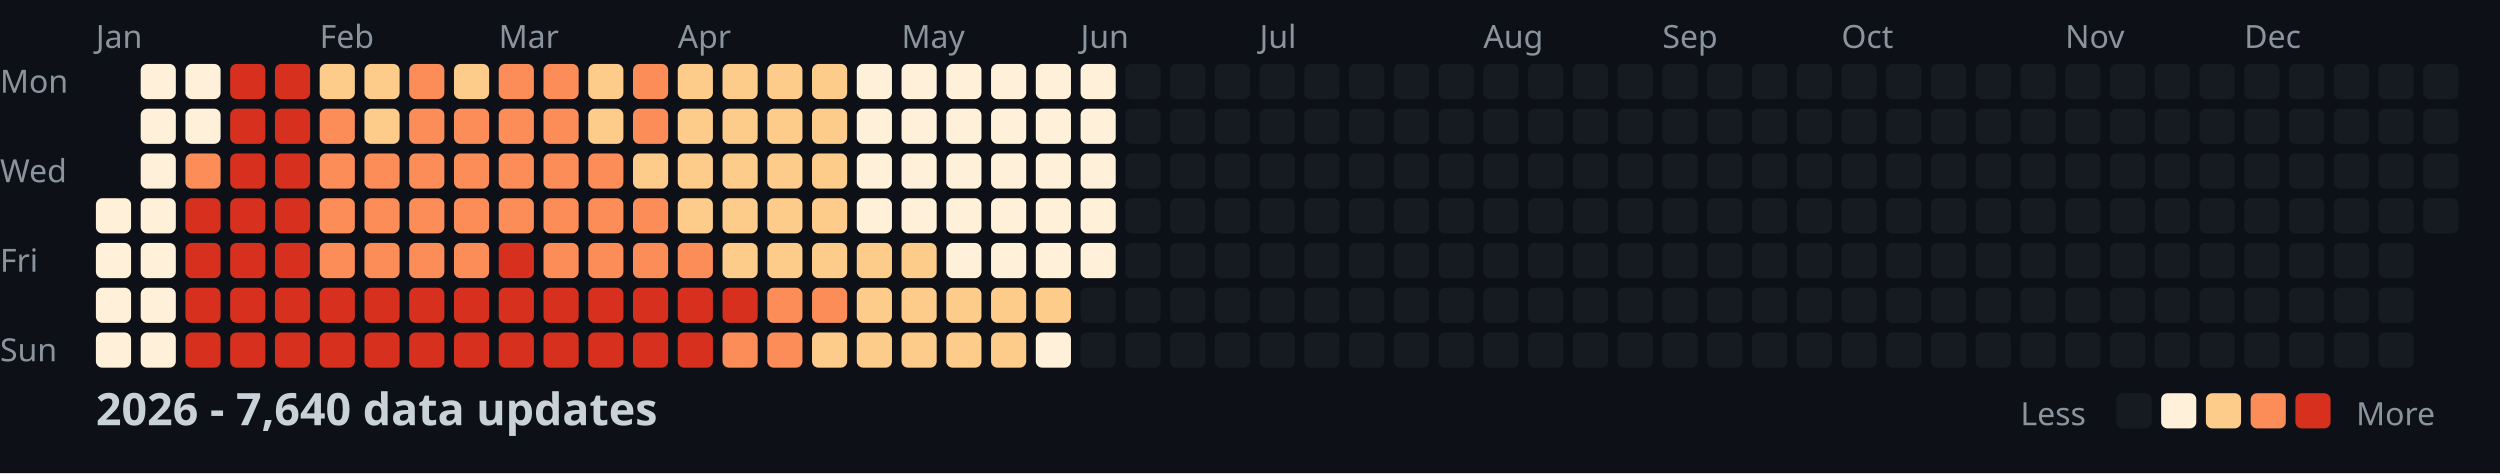
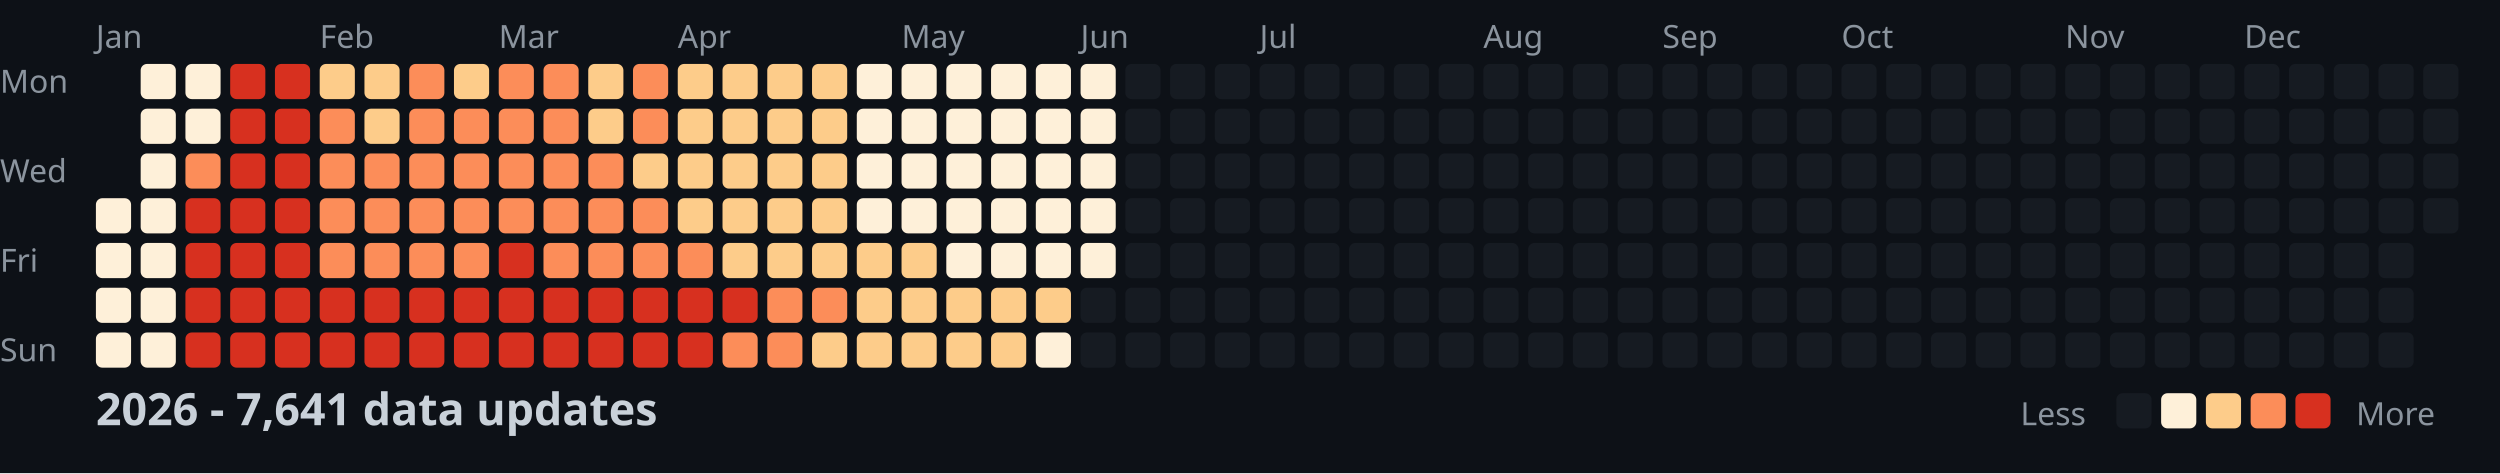
<svg xmlns="http://www.w3.org/2000/svg" width="782" height="148">
  <style>
    .month { font: 10px sans-serif; fill: #8b949e; }
    .day { font: 10px sans-serif; fill: #8b949e; }
    .title { font: bold 14px sans-serif; fill: #c9d1d9; }
    .legend { font: 10px sans-serif; fill: #8b949e; }
  </style>
  <rect width="100%" height="100%" fill="#0d1117" />
  <text x="0" y="29" class="day">Mon</text>
  <text x="0" y="57" class="day">Wed</text>
  <text x="0" y="85" class="day">Fri</text>
  <text x="0" y="113" class="day">Sun</text>
  <text x="30" y="15" class="month">Jan</text>
  <text x="100" y="15" class="month">Feb</text>
  <text x="156" y="15" class="month">Mar</text>
  <text x="212" y="15" class="month">Apr</text>
  <text x="282" y="15" class="month">May</text>
  <text x="338" y="15" class="month">Jun</text>
  <text x="394" y="15" class="month">Jul</text>
  <text x="464" y="15" class="month">Aug</text>
  <text x="520" y="15" class="month">Sep</text>
  <text x="576" y="15" class="month">Oct</text>
  <text x="646" y="15" class="month">Nov</text>
  <text x="702" y="15" class="month">Dec</text>
  <rect x="30" y="62" width="11" height="11" fill="#fef0d9" rx="2" />
  <rect x="30" y="76" width="11" height="11" fill="#fef0d9" rx="2" />
  <rect x="30" y="90" width="11" height="11" fill="#fef0d9" rx="2" />
  <rect x="30" y="104" width="11" height="11" fill="#fef0d9" rx="2" />
  <rect x="44" y="20" width="11" height="11" fill="#fef0d9" rx="2" />
  <rect x="44" y="34" width="11" height="11" fill="#fef0d9" rx="2" />
  <rect x="44" y="48" width="11" height="11" fill="#fef0d9" rx="2" />
  <rect x="44" y="62" width="11" height="11" fill="#fef0d9" rx="2" />
  <rect x="44" y="76" width="11" height="11" fill="#fef0d9" rx="2" />
  <rect x="44" y="90" width="11" height="11" fill="#fef0d9" rx="2" />
  <rect x="44" y="104" width="11" height="11" fill="#fef0d9" rx="2" />
  <rect x="58" y="20" width="11" height="11" fill="#fef0d9" rx="2" />
  <rect x="58" y="34" width="11" height="11" fill="#fef0d9" rx="2" />
  <rect x="58" y="48" width="11" height="11" fill="#fc8d59" rx="2" />
  <rect x="58" y="62" width="11" height="11" fill="#d7301f" rx="2" />
  <rect x="58" y="76" width="11" height="11" fill="#d7301f" rx="2" />
  <rect x="58" y="90" width="11" height="11" fill="#d7301f" rx="2" />
  <rect x="58" y="104" width="11" height="11" fill="#d7301f" rx="2" />
  <rect x="72" y="20" width="11" height="11" fill="#d7301f" rx="2" />
  <rect x="72" y="34" width="11" height="11" fill="#d7301f" rx="2" />
  <rect x="72" y="48" width="11" height="11" fill="#d7301f" rx="2" />
  <rect x="72" y="62" width="11" height="11" fill="#d7301f" rx="2" />
  <rect x="72" y="76" width="11" height="11" fill="#d7301f" rx="2" />
  <rect x="72" y="90" width="11" height="11" fill="#d7301f" rx="2" />
  <rect x="72" y="104" width="11" height="11" fill="#d7301f" rx="2" />
  <rect x="86" y="20" width="11" height="11" fill="#d7301f" rx="2" />
  <rect x="86" y="34" width="11" height="11" fill="#d7301f" rx="2" />
  <rect x="86" y="48" width="11" height="11" fill="#d7301f" rx="2" />
  <rect x="86" y="62" width="11" height="11" fill="#d7301f" rx="2" />
  <rect x="86" y="76" width="11" height="11" fill="#d7301f" rx="2" />
  <rect x="86" y="90" width="11" height="11" fill="#d7301f" rx="2" />
  <rect x="86" y="104" width="11" height="11" fill="#d7301f" rx="2" />
  <rect x="100" y="20" width="11" height="11" fill="#fdcc8a" rx="2" />
  <rect x="100" y="34" width="11" height="11" fill="#fc8d59" rx="2" />
  <rect x="100" y="48" width="11" height="11" fill="#fc8d59" rx="2" />
  <rect x="100" y="62" width="11" height="11" fill="#fc8d59" rx="2" />
  <rect x="100" y="76" width="11" height="11" fill="#fc8d59" rx="2" />
  <rect x="100" y="90" width="11" height="11" fill="#d7301f" rx="2" />
  <rect x="100" y="104" width="11" height="11" fill="#d7301f" rx="2" />
  <rect x="114" y="20" width="11" height="11" fill="#fdcc8a" rx="2" />
  <rect x="114" y="34" width="11" height="11" fill="#fdcc8a" rx="2" />
  <rect x="114" y="48" width="11" height="11" fill="#fc8d59" rx="2" />
  <rect x="114" y="62" width="11" height="11" fill="#fc8d59" rx="2" />
  <rect x="114" y="76" width="11" height="11" fill="#fc8d59" rx="2" />
  <rect x="114" y="90" width="11" height="11" fill="#d7301f" rx="2" />
  <rect x="114" y="104" width="11" height="11" fill="#d7301f" rx="2" />
  <rect x="128" y="20" width="11" height="11" fill="#fc8d59" rx="2" />
  <rect x="128" y="34" width="11" height="11" fill="#fc8d59" rx="2" />
  <rect x="128" y="48" width="11" height="11" fill="#fc8d59" rx="2" />
  <rect x="128" y="62" width="11" height="11" fill="#fc8d59" rx="2" />
  <rect x="128" y="76" width="11" height="11" fill="#fc8d59" rx="2" />
  <rect x="128" y="90" width="11" height="11" fill="#d7301f" rx="2" />
  <rect x="128" y="104" width="11" height="11" fill="#d7301f" rx="2" />
  <rect x="142" y="20" width="11" height="11" fill="#fdcc8a" rx="2" />
  <rect x="142" y="34" width="11" height="11" fill="#fc8d59" rx="2" />
  <rect x="142" y="48" width="11" height="11" fill="#fc8d59" rx="2" />
  <rect x="142" y="62" width="11" height="11" fill="#fc8d59" rx="2" />
  <rect x="142" y="76" width="11" height="11" fill="#fc8d59" rx="2" />
  <rect x="142" y="90" width="11" height="11" fill="#d7301f" rx="2" />
  <rect x="142" y="104" width="11" height="11" fill="#d7301f" rx="2" />
  <rect x="156" y="20" width="11" height="11" fill="#fc8d59" rx="2" />
  <rect x="156" y="34" width="11" height="11" fill="#fc8d59" rx="2" />
  <rect x="156" y="48" width="11" height="11" fill="#fc8d59" rx="2" />
  <rect x="156" y="62" width="11" height="11" fill="#fc8d59" rx="2" />
  <rect x="156" y="76" width="11" height="11" fill="#d7301f" rx="2" />
  <rect x="156" y="90" width="11" height="11" fill="#d7301f" rx="2" />
  <rect x="156" y="104" width="11" height="11" fill="#d7301f" rx="2" />
  <rect x="170" y="20" width="11" height="11" fill="#fc8d59" rx="2" />
  <rect x="170" y="34" width="11" height="11" fill="#fc8d59" rx="2" />
  <rect x="170" y="48" width="11" height="11" fill="#fc8d59" rx="2" />
  <rect x="170" y="62" width="11" height="11" fill="#fc8d59" rx="2" />
  <rect x="170" y="76" width="11" height="11" fill="#fc8d59" rx="2" />
  <rect x="170" y="90" width="11" height="11" fill="#d7301f" rx="2" />
  <rect x="170" y="104" width="11" height="11" fill="#d7301f" rx="2" />
  <rect x="184" y="20" width="11" height="11" fill="#fdcc8a" rx="2" />
  <rect x="184" y="34" width="11" height="11" fill="#fdcc8a" rx="2" />
  <rect x="184" y="48" width="11" height="11" fill="#fc8d59" rx="2" />
  <rect x="184" y="62" width="11" height="11" fill="#fc8d59" rx="2" />
  <rect x="184" y="76" width="11" height="11" fill="#fc8d59" rx="2" />
  <rect x="184" y="90" width="11" height="11" fill="#d7301f" rx="2" />
  <rect x="184" y="104" width="11" height="11" fill="#d7301f" rx="2" />
  <rect x="198" y="20" width="11" height="11" fill="#fc8d59" rx="2" />
  <rect x="198" y="34" width="11" height="11" fill="#fc8d59" rx="2" />
  <rect x="198" y="48" width="11" height="11" fill="#fdcc8a" rx="2" />
  <rect x="198" y="62" width="11" height="11" fill="#fc8d59" rx="2" />
  <rect x="198" y="76" width="11" height="11" fill="#fc8d59" rx="2" />
  <rect x="198" y="90" width="11" height="11" fill="#d7301f" rx="2" />
  <rect x="198" y="104" width="11" height="11" fill="#d7301f" rx="2" />
  <rect x="212" y="20" width="11" height="11" fill="#fdcc8a" rx="2" />
  <rect x="212" y="34" width="11" height="11" fill="#fdcc8a" rx="2" />
  <rect x="212" y="48" width="11" height="11" fill="#fdcc8a" rx="2" />
  <rect x="212" y="62" width="11" height="11" fill="#fdcc8a" rx="2" />
  <rect x="212" y="76" width="11" height="11" fill="#fc8d59" rx="2" />
  <rect x="212" y="90" width="11" height="11" fill="#d7301f" rx="2" />
  <rect x="212" y="104" width="11" height="11" fill="#d7301f" rx="2" />
  <rect x="226" y="20" width="11" height="11" fill="#fdcc8a" rx="2" />
  <rect x="226" y="34" width="11" height="11" fill="#fdcc8a" rx="2" />
  <rect x="226" y="48" width="11" height="11" fill="#fdcc8a" rx="2" />
  <rect x="226" y="62" width="11" height="11" fill="#fdcc8a" rx="2" />
  <rect x="226" y="76" width="11" height="11" fill="#fdcc8a" rx="2" />
  <rect x="226" y="90" width="11" height="11" fill="#d7301f" rx="2" />
  <rect x="226" y="104" width="11" height="11" fill="#fc8d59" rx="2" />
  <rect x="240" y="20" width="11" height="11" fill="#fdcc8a" rx="2" />
  <rect x="240" y="34" width="11" height="11" fill="#fdcc8a" rx="2" />
  <rect x="240" y="48" width="11" height="11" fill="#fdcc8a" rx="2" />
  <rect x="240" y="62" width="11" height="11" fill="#fdcc8a" rx="2" />
  <rect x="240" y="76" width="11" height="11" fill="#fdcc8a" rx="2" />
  <rect x="240" y="90" width="11" height="11" fill="#fc8d59" rx="2" />
  <rect x="240" y="104" width="11" height="11" fill="#fc8d59" rx="2" />
  <rect x="254" y="20" width="11" height="11" fill="#fdcc8a" rx="2" />
  <rect x="254" y="34" width="11" height="11" fill="#fdcc8a" rx="2" />
  <rect x="254" y="48" width="11" height="11" fill="#fdcc8a" rx="2" />
  <rect x="254" y="62" width="11" height="11" fill="#fdcc8a" rx="2" />
  <rect x="254" y="76" width="11" height="11" fill="#fdcc8a" rx="2" />
  <rect x="254" y="90" width="11" height="11" fill="#fc8d59" rx="2" />
  <rect x="254" y="104" width="11" height="11" fill="#fdcc8a" rx="2" />
  <rect x="268" y="20" width="11" height="11" fill="#fef0d9" rx="2" />
  <rect x="268" y="34" width="11" height="11" fill="#fef0d9" rx="2" />
  <rect x="268" y="48" width="11" height="11" fill="#fef0d9" rx="2" />
  <rect x="268" y="62" width="11" height="11" fill="#fef0d9" rx="2" />
  <rect x="268" y="76" width="11" height="11" fill="#fdcc8a" rx="2" />
  <rect x="268" y="90" width="11" height="11" fill="#fdcc8a" rx="2" />
  <rect x="268" y="104" width="11" height="11" fill="#fdcc8a" rx="2" />
  <rect x="282" y="20" width="11" height="11" fill="#fef0d9" rx="2" />
  <rect x="282" y="34" width="11" height="11" fill="#fef0d9" rx="2" />
  <rect x="282" y="48" width="11" height="11" fill="#fef0d9" rx="2" />
  <rect x="282" y="62" width="11" height="11" fill="#fef0d9" rx="2" />
  <rect x="282" y="76" width="11" height="11" fill="#fdcc8a" rx="2" />
  <rect x="282" y="90" width="11" height="11" fill="#fdcc8a" rx="2" />
  <rect x="282" y="104" width="11" height="11" fill="#fdcc8a" rx="2" />
  <rect x="296" y="20" width="11" height="11" fill="#fef0d9" rx="2" />
  <rect x="296" y="34" width="11" height="11" fill="#fef0d9" rx="2" />
  <rect x="296" y="48" width="11" height="11" fill="#fef0d9" rx="2" />
  <rect x="296" y="62" width="11" height="11" fill="#fef0d9" rx="2" />
  <rect x="296" y="76" width="11" height="11" fill="#fef0d9" rx="2" />
  <rect x="296" y="90" width="11" height="11" fill="#fdcc8a" rx="2" />
  <rect x="296" y="104" width="11" height="11" fill="#fdcc8a" rx="2" />
  <rect x="310" y="20" width="11" height="11" fill="#fef0d9" rx="2" />
  <rect x="310" y="34" width="11" height="11" fill="#fef0d9" rx="2" />
  <rect x="310" y="48" width="11" height="11" fill="#fef0d9" rx="2" />
  <rect x="310" y="62" width="11" height="11" fill="#fef0d9" rx="2" />
  <rect x="310" y="76" width="11" height="11" fill="#fef0d9" rx="2" />
  <rect x="310" y="90" width="11" height="11" fill="#fdcc8a" rx="2" />
  <rect x="310" y="104" width="11" height="11" fill="#fdcc8a" rx="2" />
  <rect x="324" y="20" width="11" height="11" fill="#fef0d9" rx="2" />
  <rect x="324" y="34" width="11" height="11" fill="#fef0d9" rx="2" />
  <rect x="324" y="48" width="11" height="11" fill="#fef0d9" rx="2" />
  <rect x="324" y="62" width="11" height="11" fill="#fef0d9" rx="2" />
  <rect x="324" y="76" width="11" height="11" fill="#fef0d9" rx="2" />
  <rect x="324" y="90" width="11" height="11" fill="#fdcc8a" rx="2" />
  <rect x="324" y="104" width="11" height="11" fill="#fef0d9" rx="2" />
  <rect x="338" y="20" width="11" height="11" fill="#fef0d9" rx="2" />
  <rect x="338" y="34" width="11" height="11" fill="#fef0d9" rx="2" />
  <rect x="338" y="48" width="11" height="11" fill="#fef0d9" rx="2" />
  <rect x="338" y="62" width="11" height="11" fill="#fef0d9" rx="2" />
  <rect x="338" y="76" width="11" height="11" fill="#fef0d9" rx="2" />
  <rect x="338" y="90" width="11" height="11" fill="#161b22" rx="2" />
  <rect x="338" y="104" width="11" height="11" fill="#161b22" rx="2" />
  <rect x="352" y="20" width="11" height="11" fill="#161b22" rx="2" />
  <rect x="352" y="34" width="11" height="11" fill="#161b22" rx="2" />
  <rect x="352" y="48" width="11" height="11" fill="#161b22" rx="2" />
  <rect x="352" y="62" width="11" height="11" fill="#161b22" rx="2" />
  <rect x="352" y="76" width="11" height="11" fill="#161b22" rx="2" />
  <rect x="352" y="90" width="11" height="11" fill="#161b22" rx="2" />
  <rect x="352" y="104" width="11" height="11" fill="#161b22" rx="2" />
  <rect x="366" y="20" width="11" height="11" fill="#161b22" rx="2" />
  <rect x="366" y="34" width="11" height="11" fill="#161b22" rx="2" />
  <rect x="366" y="48" width="11" height="11" fill="#161b22" rx="2" />
  <rect x="366" y="62" width="11" height="11" fill="#161b22" rx="2" />
  <rect x="366" y="76" width="11" height="11" fill="#161b22" rx="2" />
  <rect x="366" y="90" width="11" height="11" fill="#161b22" rx="2" />
  <rect x="366" y="104" width="11" height="11" fill="#161b22" rx="2" />
  <rect x="380" y="20" width="11" height="11" fill="#161b22" rx="2" />
  <rect x="380" y="34" width="11" height="11" fill="#161b22" rx="2" />
  <rect x="380" y="48" width="11" height="11" fill="#161b22" rx="2" />
  <rect x="380" y="62" width="11" height="11" fill="#161b22" rx="2" />
  <rect x="380" y="76" width="11" height="11" fill="#161b22" rx="2" />
  <rect x="380" y="90" width="11" height="11" fill="#161b22" rx="2" />
  <rect x="380" y="104" width="11" height="11" fill="#161b22" rx="2" />
  <rect x="394" y="20" width="11" height="11" fill="#161b22" rx="2" />
  <rect x="394" y="34" width="11" height="11" fill="#161b22" rx="2" />
  <rect x="394" y="48" width="11" height="11" fill="#161b22" rx="2" />
  <rect x="394" y="62" width="11" height="11" fill="#161b22" rx="2" />
  <rect x="394" y="76" width="11" height="11" fill="#161b22" rx="2" />
  <rect x="394" y="90" width="11" height="11" fill="#161b22" rx="2" />
  <rect x="394" y="104" width="11" height="11" fill="#161b22" rx="2" />
  <rect x="408" y="20" width="11" height="11" fill="#161b22" rx="2" />
  <rect x="408" y="34" width="11" height="11" fill="#161b22" rx="2" />
  <rect x="408" y="48" width="11" height="11" fill="#161b22" rx="2" />
  <rect x="408" y="62" width="11" height="11" fill="#161b22" rx="2" />
  <rect x="408" y="76" width="11" height="11" fill="#161b22" rx="2" />
  <rect x="408" y="90" width="11" height="11" fill="#161b22" rx="2" />
  <rect x="408" y="104" width="11" height="11" fill="#161b22" rx="2" />
  <rect x="422" y="20" width="11" height="11" fill="#161b22" rx="2" />
  <rect x="422" y="34" width="11" height="11" fill="#161b22" rx="2" />
  <rect x="422" y="48" width="11" height="11" fill="#161b22" rx="2" />
  <rect x="422" y="62" width="11" height="11" fill="#161b22" rx="2" />
  <rect x="422" y="76" width="11" height="11" fill="#161b22" rx="2" />
  <rect x="422" y="90" width="11" height="11" fill="#161b22" rx="2" />
  <rect x="422" y="104" width="11" height="11" fill="#161b22" rx="2" />
  <rect x="436" y="20" width="11" height="11" fill="#161b22" rx="2" />
  <rect x="436" y="34" width="11" height="11" fill="#161b22" rx="2" />
  <rect x="436" y="48" width="11" height="11" fill="#161b22" rx="2" />
  <rect x="436" y="62" width="11" height="11" fill="#161b22" rx="2" />
  <rect x="436" y="76" width="11" height="11" fill="#161b22" rx="2" />
  <rect x="436" y="90" width="11" height="11" fill="#161b22" rx="2" />
  <rect x="436" y="104" width="11" height="11" fill="#161b22" rx="2" />
  <rect x="450" y="20" width="11" height="11" fill="#161b22" rx="2" />
  <rect x="450" y="34" width="11" height="11" fill="#161b22" rx="2" />
  <rect x="450" y="48" width="11" height="11" fill="#161b22" rx="2" />
  <rect x="450" y="62" width="11" height="11" fill="#161b22" rx="2" />
  <rect x="450" y="76" width="11" height="11" fill="#161b22" rx="2" />
  <rect x="450" y="90" width="11" height="11" fill="#161b22" rx="2" />
  <rect x="450" y="104" width="11" height="11" fill="#161b22" rx="2" />
  <rect x="464" y="20" width="11" height="11" fill="#161b22" rx="2" />
  <rect x="464" y="34" width="11" height="11" fill="#161b22" rx="2" />
  <rect x="464" y="48" width="11" height="11" fill="#161b22" rx="2" />
  <rect x="464" y="62" width="11" height="11" fill="#161b22" rx="2" />
  <rect x="464" y="76" width="11" height="11" fill="#161b22" rx="2" />
  <rect x="464" y="90" width="11" height="11" fill="#161b22" rx="2" />
  <rect x="464" y="104" width="11" height="11" fill="#161b22" rx="2" />
  <rect x="478" y="20" width="11" height="11" fill="#161b22" rx="2" />
  <rect x="478" y="34" width="11" height="11" fill="#161b22" rx="2" />
  <rect x="478" y="48" width="11" height="11" fill="#161b22" rx="2" />
  <rect x="478" y="62" width="11" height="11" fill="#161b22" rx="2" />
  <rect x="478" y="76" width="11" height="11" fill="#161b22" rx="2" />
  <rect x="478" y="90" width="11" height="11" fill="#161b22" rx="2" />
  <rect x="478" y="104" width="11" height="11" fill="#161b22" rx="2" />
  <rect x="492" y="20" width="11" height="11" fill="#161b22" rx="2" />
  <rect x="492" y="34" width="11" height="11" fill="#161b22" rx="2" />
  <rect x="492" y="48" width="11" height="11" fill="#161b22" rx="2" />
  <rect x="492" y="62" width="11" height="11" fill="#161b22" rx="2" />
  <rect x="492" y="76" width="11" height="11" fill="#161b22" rx="2" />
  <rect x="492" y="90" width="11" height="11" fill="#161b22" rx="2" />
  <rect x="492" y="104" width="11" height="11" fill="#161b22" rx="2" />
  <rect x="506" y="20" width="11" height="11" fill="#161b22" rx="2" />
  <rect x="506" y="34" width="11" height="11" fill="#161b22" rx="2" />
  <rect x="506" y="48" width="11" height="11" fill="#161b22" rx="2" />
  <rect x="506" y="62" width="11" height="11" fill="#161b22" rx="2" />
  <rect x="506" y="76" width="11" height="11" fill="#161b22" rx="2" />
  <rect x="506" y="90" width="11" height="11" fill="#161b22" rx="2" />
  <rect x="506" y="104" width="11" height="11" fill="#161b22" rx="2" />
  <rect x="520" y="20" width="11" height="11" fill="#161b22" rx="2" />
  <rect x="520" y="34" width="11" height="11" fill="#161b22" rx="2" />
  <rect x="520" y="48" width="11" height="11" fill="#161b22" rx="2" />
  <rect x="520" y="62" width="11" height="11" fill="#161b22" rx="2" />
  <rect x="520" y="76" width="11" height="11" fill="#161b22" rx="2" />
  <rect x="520" y="90" width="11" height="11" fill="#161b22" rx="2" />
  <rect x="520" y="104" width="11" height="11" fill="#161b22" rx="2" />
  <rect x="534" y="20" width="11" height="11" fill="#161b22" rx="2" />
  <rect x="534" y="34" width="11" height="11" fill="#161b22" rx="2" />
  <rect x="534" y="48" width="11" height="11" fill="#161b22" rx="2" />
  <rect x="534" y="62" width="11" height="11" fill="#161b22" rx="2" />
  <rect x="534" y="76" width="11" height="11" fill="#161b22" rx="2" />
  <rect x="534" y="90" width="11" height="11" fill="#161b22" rx="2" />
  <rect x="534" y="104" width="11" height="11" fill="#161b22" rx="2" />
  <rect x="548" y="20" width="11" height="11" fill="#161b22" rx="2" />
  <rect x="548" y="34" width="11" height="11" fill="#161b22" rx="2" />
  <rect x="548" y="48" width="11" height="11" fill="#161b22" rx="2" />
  <rect x="548" y="62" width="11" height="11" fill="#161b22" rx="2" />
  <rect x="548" y="76" width="11" height="11" fill="#161b22" rx="2" />
  <rect x="548" y="90" width="11" height="11" fill="#161b22" rx="2" />
  <rect x="548" y="104" width="11" height="11" fill="#161b22" rx="2" />
  <rect x="562" y="20" width="11" height="11" fill="#161b22" rx="2" />
  <rect x="562" y="34" width="11" height="11" fill="#161b22" rx="2" />
  <rect x="562" y="48" width="11" height="11" fill="#161b22" rx="2" />
  <rect x="562" y="62" width="11" height="11" fill="#161b22" rx="2" />
  <rect x="562" y="76" width="11" height="11" fill="#161b22" rx="2" />
  <rect x="562" y="90" width="11" height="11" fill="#161b22" rx="2" />
  <rect x="562" y="104" width="11" height="11" fill="#161b22" rx="2" />
  <rect x="576" y="20" width="11" height="11" fill="#161b22" rx="2" />
  <rect x="576" y="34" width="11" height="11" fill="#161b22" rx="2" />
  <rect x="576" y="48" width="11" height="11" fill="#161b22" rx="2" />
  <rect x="576" y="62" width="11" height="11" fill="#161b22" rx="2" />
  <rect x="576" y="76" width="11" height="11" fill="#161b22" rx="2" />
  <rect x="576" y="90" width="11" height="11" fill="#161b22" rx="2" />
  <rect x="576" y="104" width="11" height="11" fill="#161b22" rx="2" />
  <rect x="590" y="20" width="11" height="11" fill="#161b22" rx="2" />
  <rect x="590" y="34" width="11" height="11" fill="#161b22" rx="2" />
  <rect x="590" y="48" width="11" height="11" fill="#161b22" rx="2" />
  <rect x="590" y="62" width="11" height="11" fill="#161b22" rx="2" />
  <rect x="590" y="76" width="11" height="11" fill="#161b22" rx="2" />
  <rect x="590" y="90" width="11" height="11" fill="#161b22" rx="2" />
  <rect x="590" y="104" width="11" height="11" fill="#161b22" rx="2" />
  <rect x="604" y="20" width="11" height="11" fill="#161b22" rx="2" />
  <rect x="604" y="34" width="11" height="11" fill="#161b22" rx="2" />
  <rect x="604" y="48" width="11" height="11" fill="#161b22" rx="2" />
  <rect x="604" y="62" width="11" height="11" fill="#161b22" rx="2" />
  <rect x="604" y="76" width="11" height="11" fill="#161b22" rx="2" />
  <rect x="604" y="90" width="11" height="11" fill="#161b22" rx="2" />
  <rect x="604" y="104" width="11" height="11" fill="#161b22" rx="2" />
  <rect x="618" y="20" width="11" height="11" fill="#161b22" rx="2" />
  <rect x="618" y="34" width="11" height="11" fill="#161b22" rx="2" />
  <rect x="618" y="48" width="11" height="11" fill="#161b22" rx="2" />
  <rect x="618" y="62" width="11" height="11" fill="#161b22" rx="2" />
  <rect x="618" y="76" width="11" height="11" fill="#161b22" rx="2" />
  <rect x="618" y="90" width="11" height="11" fill="#161b22" rx="2" />
  <rect x="618" y="104" width="11" height="11" fill="#161b22" rx="2" />
  <rect x="632" y="20" width="11" height="11" fill="#161b22" rx="2" />
  <rect x="632" y="34" width="11" height="11" fill="#161b22" rx="2" />
  <rect x="632" y="48" width="11" height="11" fill="#161b22" rx="2" />
  <rect x="632" y="62" width="11" height="11" fill="#161b22" rx="2" />
  <rect x="632" y="76" width="11" height="11" fill="#161b22" rx="2" />
  <rect x="632" y="90" width="11" height="11" fill="#161b22" rx="2" />
  <rect x="632" y="104" width="11" height="11" fill="#161b22" rx="2" />
  <rect x="646" y="20" width="11" height="11" fill="#161b22" rx="2" />
  <rect x="646" y="34" width="11" height="11" fill="#161b22" rx="2" />
  <rect x="646" y="48" width="11" height="11" fill="#161b22" rx="2" />
  <rect x="646" y="62" width="11" height="11" fill="#161b22" rx="2" />
  <rect x="646" y="76" width="11" height="11" fill="#161b22" rx="2" />
  <rect x="646" y="90" width="11" height="11" fill="#161b22" rx="2" />
  <rect x="646" y="104" width="11" height="11" fill="#161b22" rx="2" />
  <rect x="660" y="20" width="11" height="11" fill="#161b22" rx="2" />
  <rect x="660" y="34" width="11" height="11" fill="#161b22" rx="2" />
  <rect x="660" y="48" width="11" height="11" fill="#161b22" rx="2" />
  <rect x="660" y="62" width="11" height="11" fill="#161b22" rx="2" />
  <rect x="660" y="76" width="11" height="11" fill="#161b22" rx="2" />
  <rect x="660" y="90" width="11" height="11" fill="#161b22" rx="2" />
  <rect x="660" y="104" width="11" height="11" fill="#161b22" rx="2" />
  <rect x="674" y="20" width="11" height="11" fill="#161b22" rx="2" />
  <rect x="674" y="34" width="11" height="11" fill="#161b22" rx="2" />
  <rect x="674" y="48" width="11" height="11" fill="#161b22" rx="2" />
  <rect x="674" y="62" width="11" height="11" fill="#161b22" rx="2" />
  <rect x="674" y="76" width="11" height="11" fill="#161b22" rx="2" />
  <rect x="674" y="90" width="11" height="11" fill="#161b22" rx="2" />
  <rect x="674" y="104" width="11" height="11" fill="#161b22" rx="2" />
  <rect x="688" y="20" width="11" height="11" fill="#161b22" rx="2" />
  <rect x="688" y="34" width="11" height="11" fill="#161b22" rx="2" />
  <rect x="688" y="48" width="11" height="11" fill="#161b22" rx="2" />
  <rect x="688" y="62" width="11" height="11" fill="#161b22" rx="2" />
  <rect x="688" y="76" width="11" height="11" fill="#161b22" rx="2" />
  <rect x="688" y="90" width="11" height="11" fill="#161b22" rx="2" />
  <rect x="688" y="104" width="11" height="11" fill="#161b22" rx="2" />
  <rect x="702" y="20" width="11" height="11" fill="#161b22" rx="2" />
  <rect x="702" y="34" width="11" height="11" fill="#161b22" rx="2" />
  <rect x="702" y="48" width="11" height="11" fill="#161b22" rx="2" />
  <rect x="702" y="62" width="11" height="11" fill="#161b22" rx="2" />
  <rect x="702" y="76" width="11" height="11" fill="#161b22" rx="2" />
  <rect x="702" y="90" width="11" height="11" fill="#161b22" rx="2" />
  <rect x="702" y="104" width="11" height="11" fill="#161b22" rx="2" />
  <rect x="716" y="20" width="11" height="11" fill="#161b22" rx="2" />
  <rect x="716" y="34" width="11" height="11" fill="#161b22" rx="2" />
  <rect x="716" y="48" width="11" height="11" fill="#161b22" rx="2" />
  <rect x="716" y="62" width="11" height="11" fill="#161b22" rx="2" />
  <rect x="716" y="76" width="11" height="11" fill="#161b22" rx="2" />
  <rect x="716" y="90" width="11" height="11" fill="#161b22" rx="2" />
  <rect x="716" y="104" width="11" height="11" fill="#161b22" rx="2" />
  <rect x="730" y="20" width="11" height="11" fill="#161b22" rx="2" />
  <rect x="730" y="34" width="11" height="11" fill="#161b22" rx="2" />
  <rect x="730" y="48" width="11" height="11" fill="#161b22" rx="2" />
  <rect x="730" y="62" width="11" height="11" fill="#161b22" rx="2" />
  <rect x="730" y="76" width="11" height="11" fill="#161b22" rx="2" />
  <rect x="730" y="90" width="11" height="11" fill="#161b22" rx="2" />
  <rect x="730" y="104" width="11" height="11" fill="#161b22" rx="2" />
  <rect x="744" y="20" width="11" height="11" fill="#161b22" rx="2" />
  <rect x="744" y="34" width="11" height="11" fill="#161b22" rx="2" />
  <rect x="744" y="48" width="11" height="11" fill="#161b22" rx="2" />
  <rect x="744" y="62" width="11" height="11" fill="#161b22" rx="2" />
  <rect x="744" y="76" width="11" height="11" fill="#161b22" rx="2" />
  <rect x="744" y="90" width="11" height="11" fill="#161b22" rx="2" />
  <rect x="744" y="104" width="11" height="11" fill="#161b22" rx="2" />
  <rect x="758" y="20" width="11" height="11" fill="#161b22" rx="2" />
  <rect x="758" y="34" width="11" height="11" fill="#161b22" rx="2" />
  <rect x="758" y="48" width="11" height="11" fill="#161b22" rx="2" />
  <rect x="758" y="62" width="11" height="11" fill="#161b22" rx="2" />
-   <text x="30" y="133" class="title">2026 - 7,640 data updates</text>
+   <text x="30" y="133" class="title">2026 - 7,641 data updates</text>
  <text x="632" y="133" class="legend">Less</text>
  <rect x="662" y="123" width="11" height="11" fill="#161b22" rx="2" />
  <rect x="676" y="123" width="11" height="11" fill="#fef0d9" rx="2" />
  <rect x="690" y="123" width="11" height="11" fill="#fdcc8a" rx="2" />
  <rect x="704" y="123" width="11" height="11" fill="#fc8d59" rx="2" />
  <rect x="718" y="123" width="11" height="11" fill="#d7301f" rx="2" />
  <text x="737" y="133" class="legend">More</text>
</svg>
